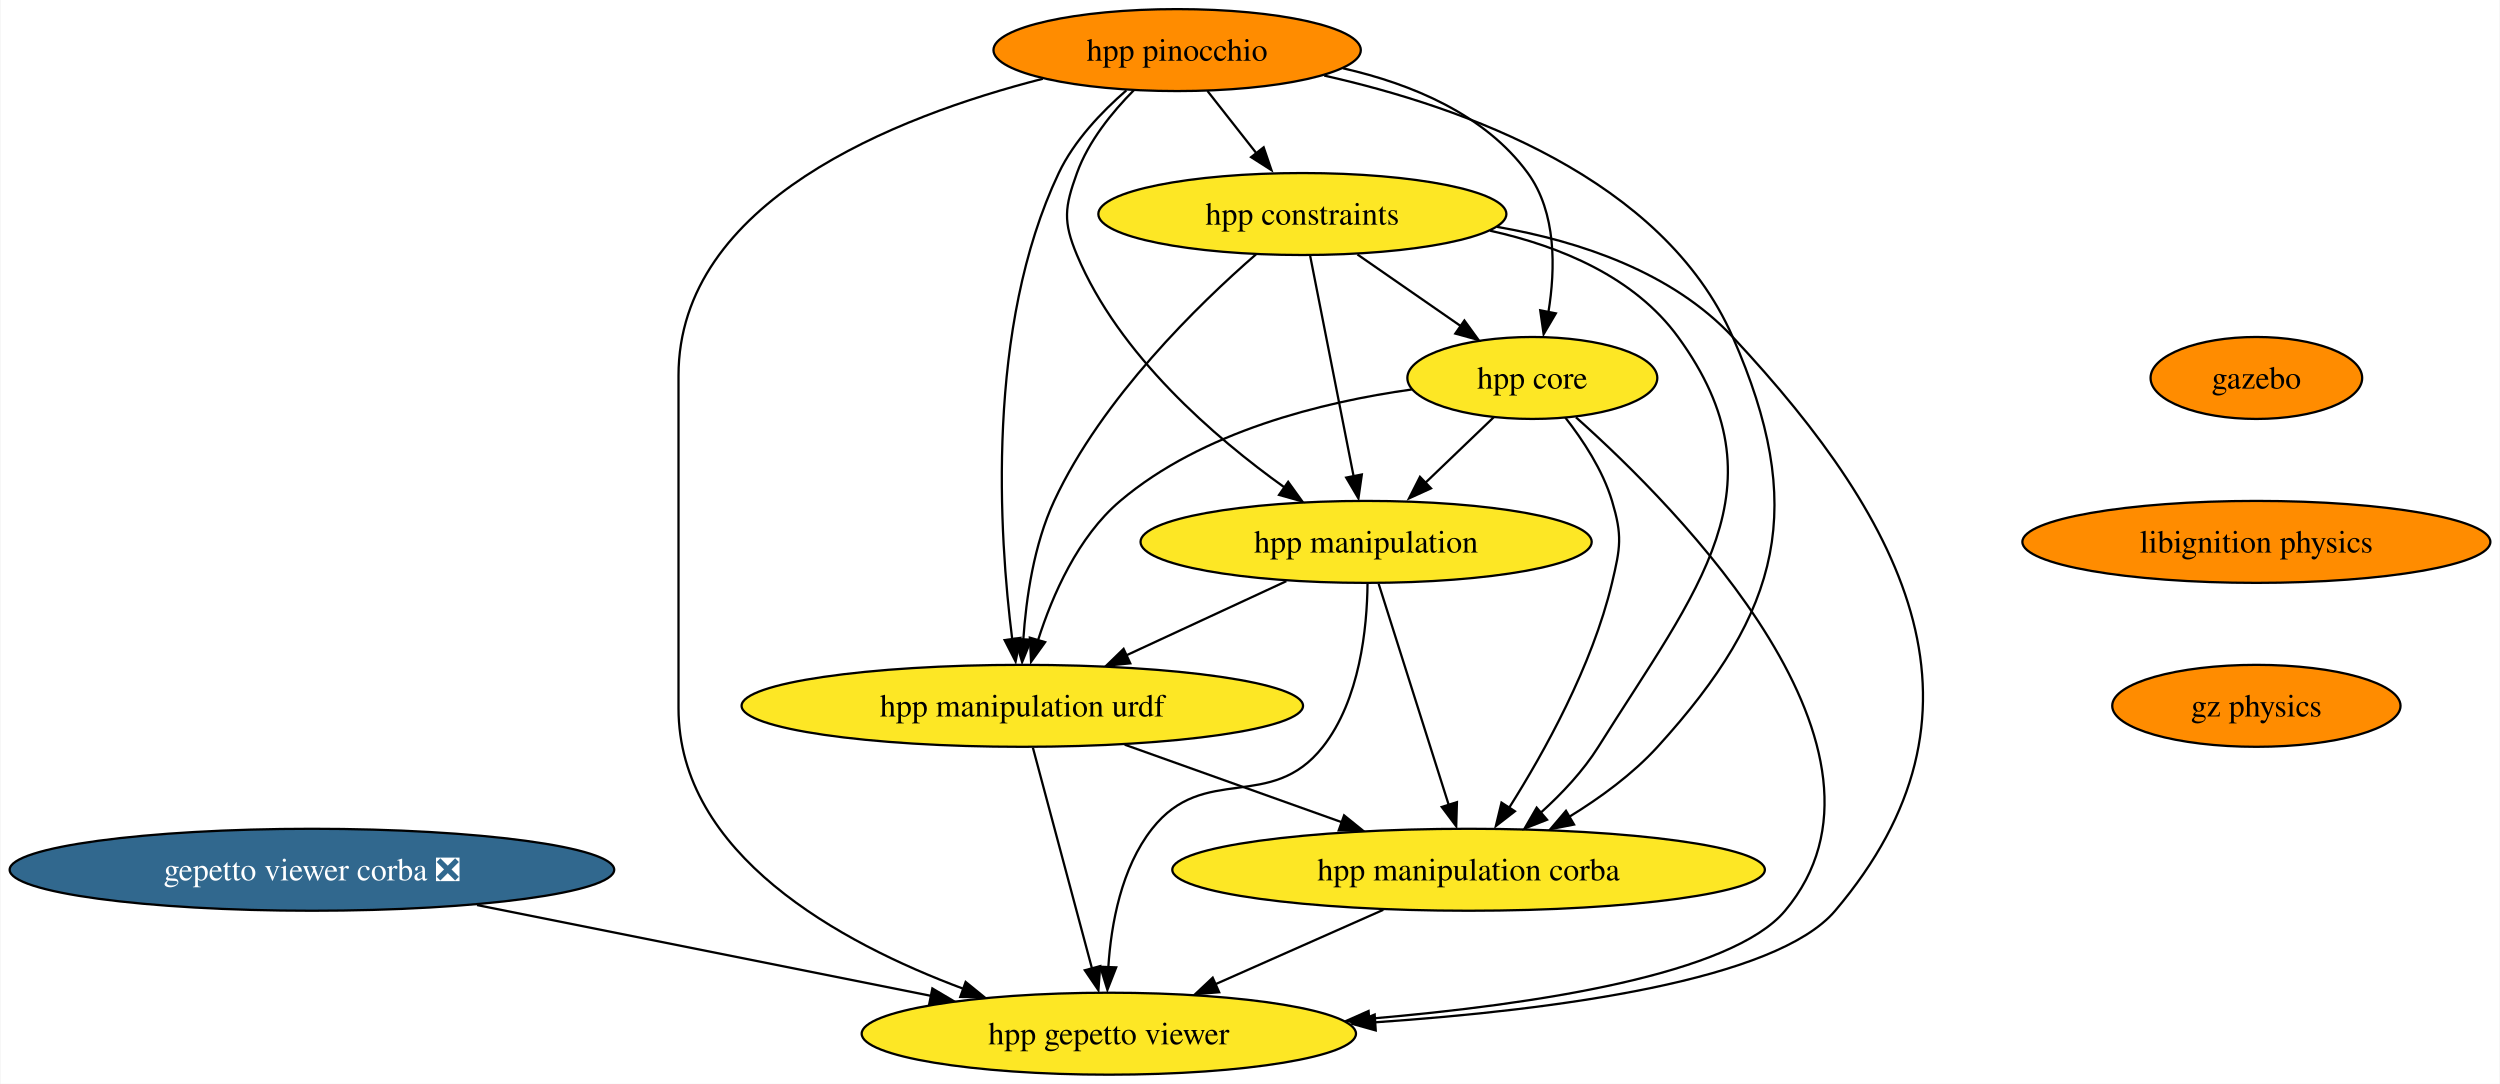
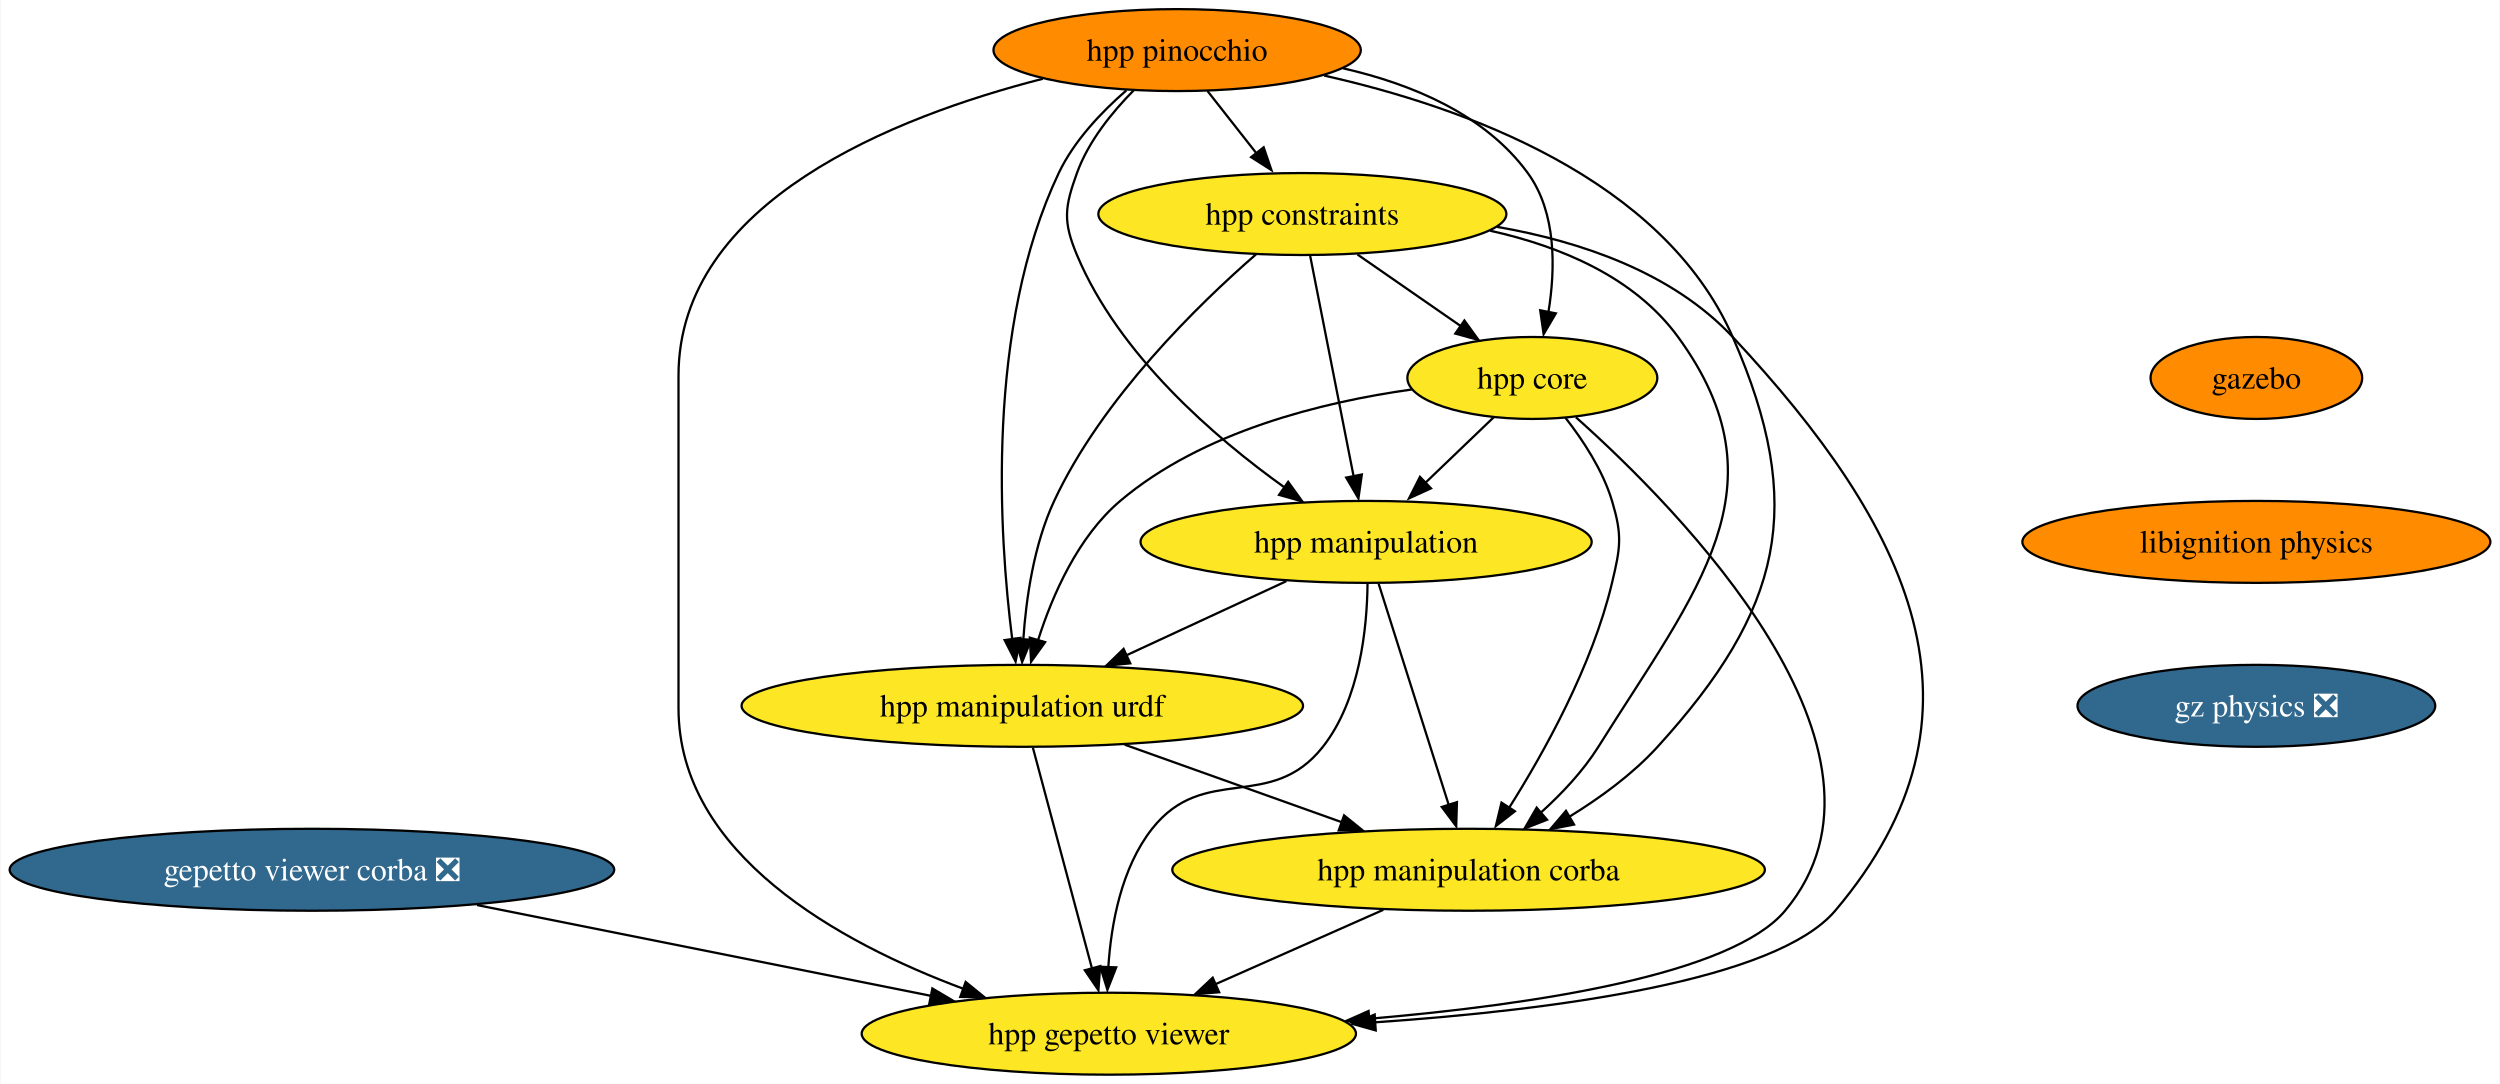
<svg xmlns="http://www.w3.org/2000/svg" xmlns:xlink="http://www.w3.org/1999/xlink" width="1098pt" height="476pt" viewBox="0.00 0.00 1097.52 476.00">
  <g id="graph0" class="graph" transform="scale(1 1) rotate(0) translate(4 472)">
    <polygon fill="white" stroke="none" points="-4,4 -4,-472 1093.52,-472 1093.52,4 -4,4" />
    <g id="node1" class="node">
      <g id="a_node1">
        <a xlink:href="https://github.com/conda-forge/gazebo-feedstock" xlink:title="gazebo">
          <ellipse fill="#ff8c00" stroke="black" cx="986.76" cy="-306" rx="46.47" ry="18" />
          <text text-anchor="middle" x="986.76" y="-301.32" font-family="Times,serif" font-size="14.00">gazebo</text>
        </a>
      </g>
    </g>
    <g id="node2" class="node">
      <g id="a_node2">
        <a xlink:href="https://github.com/conda-forge/libignition-physics-feedstock" xlink:title="libignition physics">
          <ellipse fill="#ff8c00" stroke="black" cx="986.76" cy="-234" rx="102.77" ry="18" />
          <text text-anchor="middle" x="986.76" y="-229.32" font-family="Times,serif" font-size="14.00">libignition physics</text>
        </a>
      </g>
    </g>
    <g id="node3" class="node">
      <g id="a_node3">
-         <a xlink:href="https://github.com/conda-forge/gz-physics-feedstock" xlink:title="gz physics">
-           <ellipse fill="#ff8c00" stroke="black" cx="986.76" cy="-162" rx="63.31" ry="18" />
-           <text text-anchor="middle" x="986.76" y="-157.32" font-family="Times,serif" font-size="14.00">gz physics</text>
+         <a xlink:href="https://github.com/conda-forge/gz-physics-feedstock/pull/17" xlink:title="gz physics ❎">
+           <ellipse fill="#31688e" stroke="black" cx="986.76" cy="-162" rx="78.57" ry="18" />
+           <text text-anchor="middle" x="986.76" y="-157.32" font-family="Times,serif" font-size="14.00" fill="white">gz physics ❎</text>
        </a>
      </g>
    </g>
    <g id="node4" class="node">
      <g id="a_node4">
        <a xlink:href="https://github.com/conda-forge/gepetto-viewer-corba-feedstock/pull/18" xlink:title="gepetto viewer corba ❎">
          <ellipse fill="#31688e" stroke="black" cx="132.76" cy="-90" rx="132.76" ry="18" />
          <text text-anchor="middle" x="132.76" y="-85.33" font-family="Times,serif" font-size="14.00" fill="white">gepetto viewer corba ❎</text>
        </a>
      </g>
    </g>
    <g id="node5" class="node">
      <g id="a_node5">
        <a xlink:href="https://github.com/conda-forge/hpp-gepetto-viewer-feedstock" xlink:title="hpp gepetto viewer">
          <ellipse fill="#fde725" stroke="black" cx="482.76" cy="-18" rx="108.55" ry="18" />
          <text text-anchor="middle" x="482.76" y="-13.32" font-family="Times,serif" font-size="14.00">hpp gepetto viewer</text>
        </a>
      </g>
    </g>
    <g id="edge3" class="edge">
      <path fill="none" stroke="black" d="M205.28,-74.5C263.55,-62.84 345.23,-46.51 404.87,-34.58" />
      <polygon fill="black" stroke="black" points="405.25,-37.87 414.37,-32.48 403.88,-31.01 405.25,-37.87" />
    </g>
    <g id="node6" class="node">
      <g id="a_node6">
        <a xlink:href="https://github.com/conda-forge/hpp-core-feedstock" xlink:title="hpp core">
          <ellipse fill="#fde725" stroke="black" cx="668.76" cy="-306" rx="54.89" ry="18" />
          <text text-anchor="middle" x="668.76" y="-301.32" font-family="Times,serif" font-size="14.00">hpp core</text>
        </a>
      </g>
    </g>
    <g id="edge4" class="edge">
      <path fill="none" stroke="black" d="M687.9,-288.74C733.11,-248.43 838.44,-142.08 779.76,-72 756.32,-44.01 670.35,-30.79 596.89,-24.55" />
      <polygon fill="black" stroke="black" points="597.4,-21 587.15,-23.68 596.84,-27.98 597.4,-21" />
    </g>
    <g id="node7" class="node">
      <g id="a_node7">
        <a xlink:href="https://github.com/conda-forge/hpp-manipulation-urdf-feedstock" xlink:title="hpp manipulation urdf">
          <ellipse fill="#fde725" stroke="black" cx="444.76" cy="-162" rx="123.29" ry="18" />
          <text text-anchor="middle" x="444.76" y="-157.32" font-family="Times,serif" font-size="14.00">hpp manipulation urdf</text>
        </a>
      </g>
    </g>
    <g id="edge5" class="edge">
      <path fill="none" stroke="black" d="M615.79,-300.94C576.5,-295.44 523.73,-282.48 487.76,-252 469.17,-236.26 457.98,-210.61 451.69,-190.89" />
      <polygon fill="black" stroke="black" points="454.78,-189.97 448.61,-181.36 448.06,-191.94 454.78,-189.97" />
    </g>
    <g id="node8" class="node">
      <g id="a_node8">
        <a xlink:href="https://github.com/conda-forge/hpp-manipulation-feedstock" xlink:title="hpp manipulation">
          <ellipse fill="#fde725" stroke="black" cx="595.76" cy="-234" rx="99.08" ry="18" />
          <text text-anchor="middle" x="595.76" y="-229.32" font-family="Times,serif" font-size="14.00">hpp manipulation</text>
        </a>
      </g>
    </g>
    <g id="edge6" class="edge">
      <path fill="none" stroke="black" d="M651.82,-288.76C642.78,-280.1 631.47,-269.25 621.38,-259.57" />
      <polygon fill="black" stroke="black" points="624.25,-257.52 614.61,-253.12 619.41,-262.57 624.25,-257.52" />
    </g>
    <g id="node9" class="node">
      <g id="a_node9">
        <a xlink:href="https://github.com/conda-forge/hpp-manipulation-corba-feedstock" xlink:title="hpp manipulation corba">
          <ellipse fill="#fde725" stroke="black" cx="640.76" cy="-90" rx="130.13" ry="18" />
          <text text-anchor="middle" x="640.76" y="-85.33" font-family="Times,serif" font-size="14.00">hpp manipulation corba</text>
        </a>
      </g>
    </g>
    <g id="edge7" class="edge">
      <path fill="none" stroke="black" d="M683.21,-288.64C690.94,-278.77 699.69,-265.52 703.76,-252 708.36,-236.68 707.46,-231.57 703.76,-216 695.07,-179.47 673.92,-141.51 658.52,-117.15" />
      <polygon fill="black" stroke="black" points="661.1,-115.69 652.73,-109.2 655.22,-119.49 661.1,-115.69" />
    </g>
    <g id="edge8" class="edge">
      <path fill="none" stroke="black" d="M449.41,-143.59C455.89,-119.4 467.67,-75.36 475.36,-46.65" />
      <polygon fill="black" stroke="black" points="478.97,-47.68 478.18,-37.11 472.21,-45.87 478.97,-47.68" />
    </g>
    <g id="edge9" class="edge">
      <path fill="none" stroke="black" d="M489.72,-144.94C518.15,-134.79 555.11,-121.59 585.34,-110.79" />
      <polygon fill="black" stroke="black" points="586.08,-113.89 594.32,-107.23 583.72,-107.29 586.08,-113.89" />
    </g>
    <g id="edge10" class="edge">
      <path fill="none" stroke="black" d="M596.38,-215.73C596.19,-196.29 593.07,-164.73 576.76,-144 553.89,-114.95 524.62,-137.05 501.76,-108 488.24,-90.83 483.78,-66.24 482.54,-47.25" />
      <polygon fill="black" stroke="black" points="486,-47.14 482.13,-37.27 479.01,-47.4 486,-47.14" />
    </g>
    <g id="edge11" class="edge">
      <path fill="none" stroke="black" d="M560.73,-216.76C539.79,-207.05 512.94,-194.61 490.35,-184.14" />
      <polygon fill="black" stroke="black" points="492.18,-180.66 481.64,-179.63 489.24,-187.01 492.18,-180.66" />
    </g>
    <g id="edge12" class="edge">
      <path fill="none" stroke="black" d="M601.27,-215.59C608.97,-191.29 623.02,-146.97 632.11,-118.27" />
      <polygon fill="black" stroke="black" points="635.65,-119.7 635.33,-109.11 628.98,-117.59 635.65,-119.7" />
    </g>
    <g id="edge13" class="edge">
      <path fill="none" stroke="black" d="M603.31,-72.41C581.19,-62.61 553,-50.12 529.44,-39.68" />
      <polygon fill="black" stroke="black" points="531.22,-36.2 520.66,-35.35 528.38,-42.6 531.22,-36.2" />
    </g>
    <g id="node10" class="node">
      <g id="a_node10">
        <a xlink:href="https://github.com/conda-forge/hpp-constraints-feedstock" xlink:title="hpp constraints">
          <ellipse fill="#fde725" stroke="black" cx="567.76" cy="-378" rx="89.61" ry="18" />
          <text text-anchor="middle" x="567.76" y="-373.32" font-family="Times,serif" font-size="14.00">hpp constraints</text>
        </a>
      </g>
    </g>
    <g id="edge14" class="edge">
      <path fill="none" stroke="black" d="M653.22,-372.37C689.85,-366 730.23,-352.39 756.76,-324 834.42,-240.86 875.32,-158.79 801.76,-72 775.83,-41.41 679.53,-28.46 599.45,-22.98" />
      <polygon fill="black" stroke="black" points="599.98,-19.44 589.77,-22.29 599.52,-26.43 599.98,-19.44" />
    </g>
    <g id="edge15" class="edge">
      <path fill="none" stroke="black" d="M591.95,-360.23C605.58,-350.79 622.75,-338.88 637.4,-328.73" />
      <polygon fill="black" stroke="black" points="638.92,-331.24 645.14,-322.67 634.93,-325.49 638.92,-331.24" />
    </g>
    <g id="edge16" class="edge">
      <path fill="none" stroke="black" d="M547.45,-360.34C522.19,-338.36 479.82,-297.14 458.76,-252 449.82,-232.84 446.41,-209.1 445.19,-190.96" />
      <polygon fill="black" stroke="black" points="448.65,-191.04 444.68,-181.21 441.66,-191.37 448.65,-191.04" />
    </g>
    <g id="edge17" class="edge">
      <path fill="none" stroke="black" d="M571.19,-359.59C575.96,-335.4 584.64,-291.36 590.3,-262.65" />
      <polygon fill="black" stroke="black" points="593.88,-263.6 592.38,-253.11 587.01,-262.24 593.88,-263.6" />
    </g>
    <g id="edge18" class="edge">
      <path fill="none" stroke="black" d="M650.24,-370.67C681.25,-363.79 713.61,-350.26 732.76,-324 780.77,-258.15 740.99,-213.09 697.76,-144 691.11,-133.39 681.82,-123.52 672.65,-115.24" />
      <polygon fill="black" stroke="black" points="675.22,-111.97 665.35,-108.11 670.66,-117.28 675.22,-111.97" />
    </g>
    <g id="node11" class="node">
      <g id="a_node11">
        <a xlink:href="https://github.com/conda-forge/hpp-pinocchio-feedstock" xlink:title="hpp pinocchio">
          <ellipse fill="#ff8c00" stroke="black" cx="512.76" cy="-450" rx="80.67" ry="18" />
          <text text-anchor="middle" x="512.76" y="-445.32" font-family="Times,serif" font-size="14.00">hpp pinocchio</text>
        </a>
      </g>
    </g>
    <g id="edge19" class="edge">
      <path fill="none" stroke="black" d="M453.78,-437.41C388.91,-420.82 293.76,-383.47 293.76,-307 293.76,-307 293.76,-307 293.76,-161 293.76,-96.86 364.18,-58.11 419.06,-37.66" />
      <polygon fill="black" stroke="black" points="419.87,-40.73 428.1,-34.05 417.51,-34.14 419.87,-40.73" />
    </g>
    <g id="edge20" class="edge">
      <path fill="none" stroke="black" d="M585.59,-442.01C615.69,-435.15 647.91,-421.8 666.76,-396 679.42,-378.66 678.93,-353.92 675.83,-334.93" />
      <polygon fill="black" stroke="black" points="679.09,-334.37 673.72,-325.23 672.22,-335.72 679.09,-334.37" />
    </g>
    <g id="edge21" class="edge">
      <path fill="none" stroke="black" d="M490.47,-432.32C479.63,-422.91 467.5,-410.21 460.76,-396 428.6,-328.27 434.55,-236.83 440.33,-191.26" />
      <polygon fill="black" stroke="black" points="443.92,-191.83 441.81,-181.45 436.99,-190.88 443.92,-191.83" />
    </g>
    <g id="edge22" class="edge">
      <path fill="none" stroke="black" d="M493.74,-432.38C484.27,-422.82 473.79,-409.95 468.76,-396 463.32,-380.95 462.57,-374.76 468.76,-360 487.14,-316.11 529.28,-279.83 559.99,-257.87" />
      <polygon fill="black" stroke="black" points="561.52,-260.38 567.72,-251.79 557.51,-254.63 561.52,-260.38" />
    </g>
    <g id="edge23" class="edge">
      <path fill="none" stroke="black" d="M577.34,-438.81C638.77,-425.03 726.21,-393.63 756.76,-324 789.43,-249.52 778.51,-204.14 723.76,-144 712.81,-131.98 698.55,-121.58 684.95,-113.25" />
      <polygon fill="black" stroke="black" points="687.08,-109.86 676.68,-107.83 683.54,-115.9 687.08,-109.86" />
    </g>
    <g id="edge24" class="edge">
      <path fill="none" stroke="black" d="M526.07,-432.05C532.53,-423.84 540.42,-413.79 547.59,-404.66" />
      <polygon fill="black" stroke="black" points="550.76,-407.3 554.18,-397.28 545.25,-402.98 550.76,-407.3" />
    </g>
  </g>
</svg>
